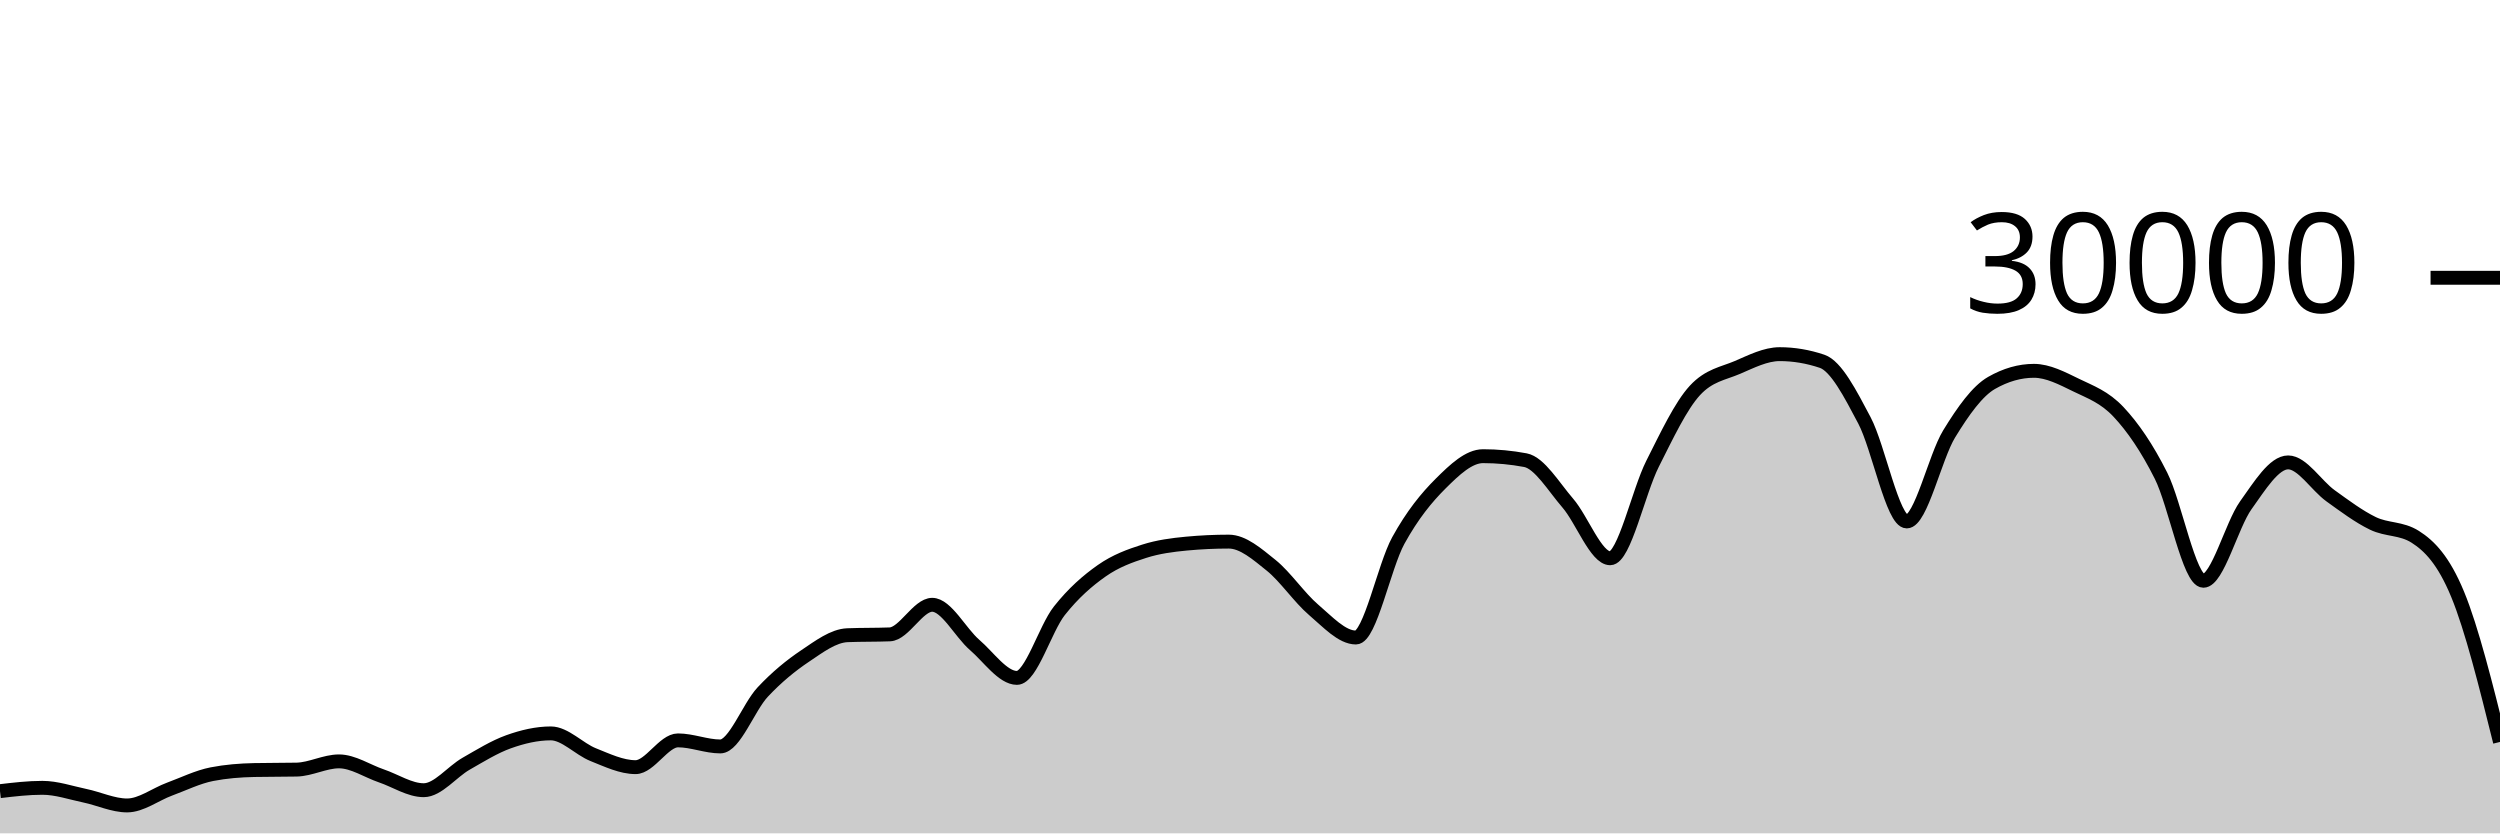
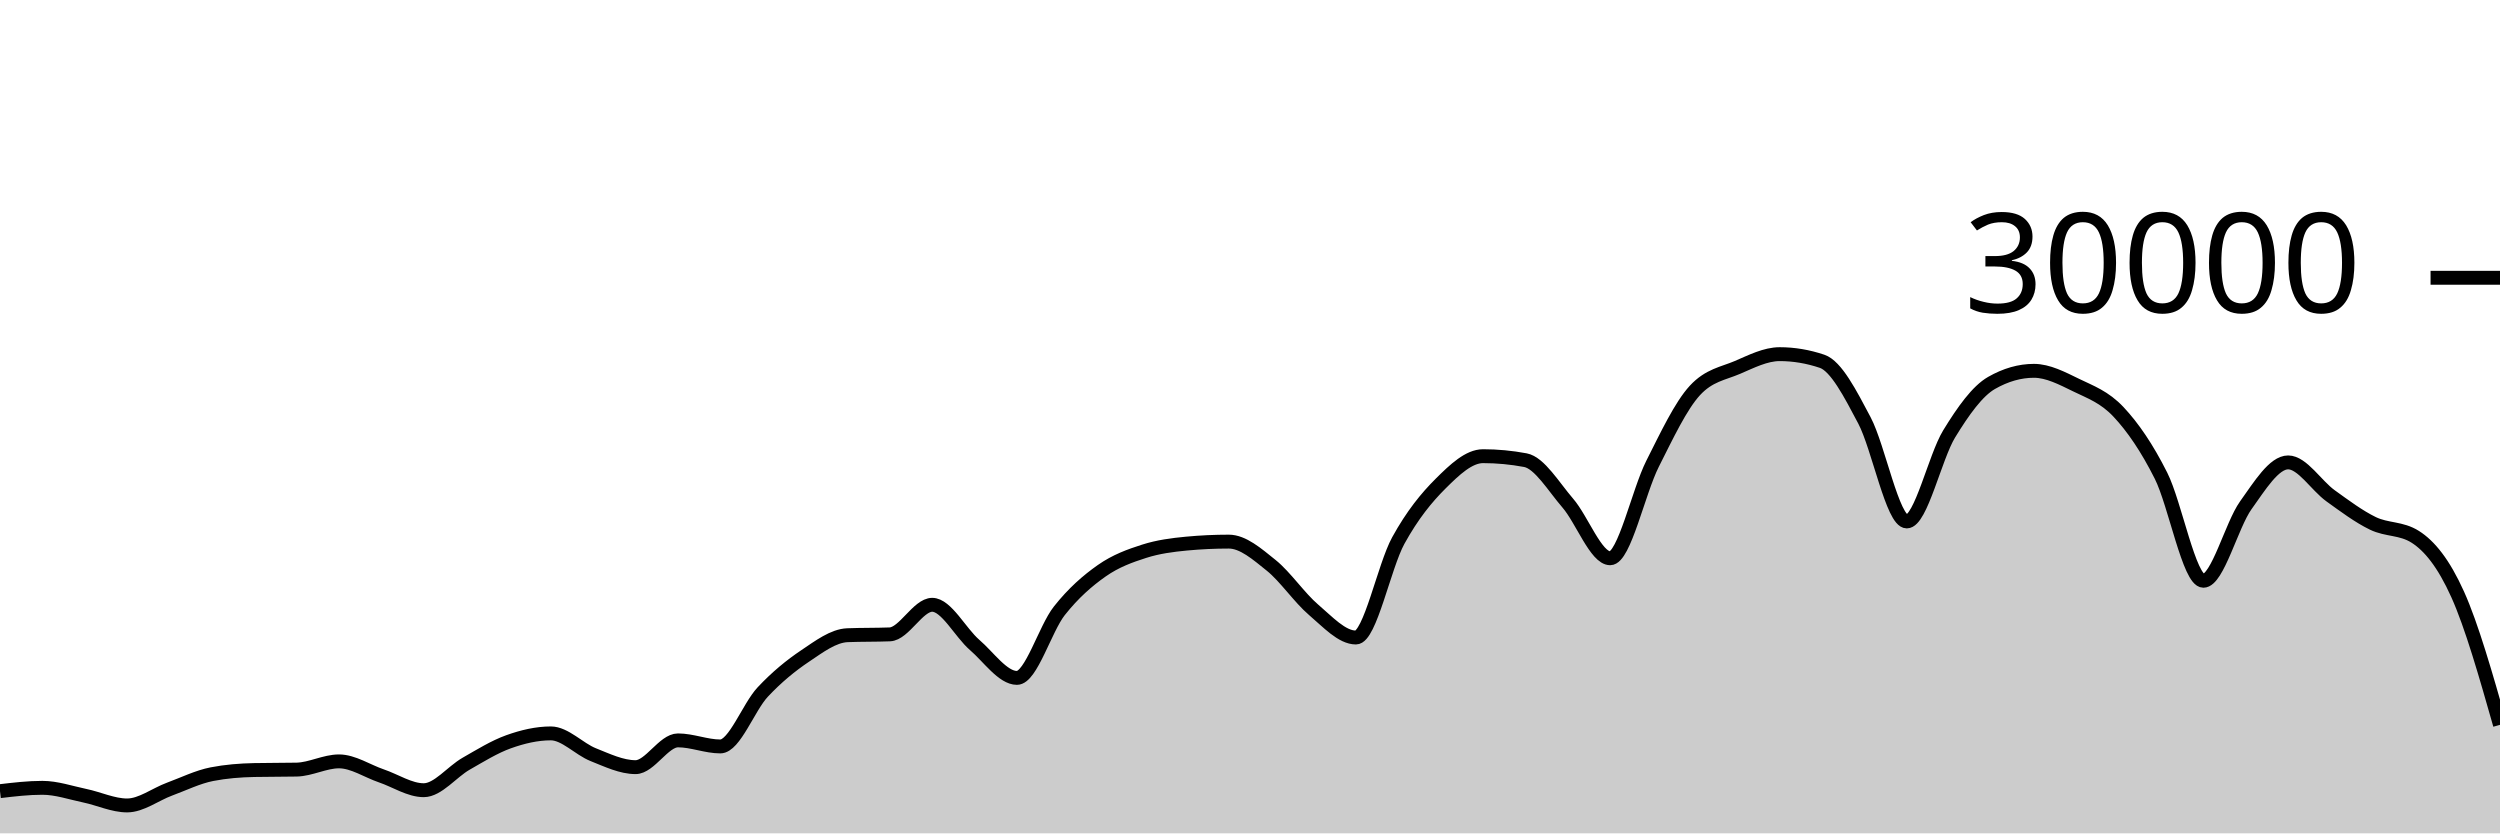
<svg xmlns="http://www.w3.org/2000/svg" viewBox="0 0 180 60">
  <g transform="translate(0,20)">
-     <path class="area" fill="rgba(0, 0, 0, 0.2)" d="M0,36.963C1.017,36.843,2.034,36.723,3.051,36.723C4.068,36.723,5.085,37.079,6.102,37.291C7.119,37.502,8.136,37.992,9.153,37.992C10.169,37.992,11.186,37.194,12.203,36.819C13.22,36.444,14.237,35.94,15.254,35.741C16.271,35.542,17.288,35.464,18.305,35.443C19.322,35.421,20.339,35.432,21.356,35.411C22.373,35.389,23.39,34.819,24.407,34.819C25.424,34.819,26.441,35.517,27.458,35.863C28.475,36.209,29.492,36.895,30.508,36.895C31.525,36.895,32.542,35.57,33.559,34.989C34.576,34.408,35.593,33.774,36.61,33.409C37.627,33.045,38.644,32.804,39.661,32.804C40.678,32.804,41.695,33.931,42.712,34.336C43.729,34.741,44.746,35.235,45.763,35.235C46.78,35.235,47.797,33.307,48.814,33.307C49.831,33.307,50.847,33.744,51.864,33.744C52.881,33.744,53.898,30.913,54.915,29.828C55.932,28.743,56.949,27.914,57.966,27.232C58.983,26.55,60,25.775,61.017,25.735C62.034,25.695,63.051,25.715,64.068,25.675C65.085,25.635,66.102,23.545,67.119,23.545C68.136,23.545,69.153,25.553,70.169,26.431C71.186,27.308,72.203,28.809,73.22,28.809C74.237,28.809,75.254,25.266,76.271,23.98C77.288,22.694,78.305,21.81,79.322,21.096C80.339,20.382,81.356,20.019,82.373,19.693C83.39,19.367,84.407,19.236,85.424,19.14C86.441,19.044,87.458,18.996,88.475,18.996C89.492,18.996,90.508,19.886,91.525,20.704C92.542,21.522,93.559,23.036,94.576,23.903C95.593,24.769,96.61,25.901,97.627,25.901C98.644,25.901,99.661,20.765,100.678,18.917C101.695,17.07,102.712,15.827,103.729,14.815C104.746,13.803,105.763,12.845,106.78,12.845C107.797,12.845,108.814,12.941,109.831,13.132C110.847,13.323,111.864,15.047,112.881,16.224C113.898,17.401,114.915,20.195,115.932,20.195C116.949,20.195,117.966,15.407,118.983,13.393C120,11.379,121.017,9.212,122.034,8.111C123.051,7.009,124.068,6.894,125.085,6.459C126.102,6.023,127.119,5.499,128.136,5.499C129.153,5.499,130.169,5.669,131.186,6.011C132.203,6.352,133.22,8.342,134.237,10.264C135.254,12.186,136.271,17.545,137.288,17.545C138.305,17.545,139.322,12.902,140.339,11.24C141.356,9.578,142.373,8.154,143.39,7.572C144.407,6.99,145.424,6.699,146.441,6.699C147.458,6.699,148.475,7.239,149.492,7.733C150.508,8.228,151.525,8.58,152.542,9.667C153.559,10.753,154.576,12.227,155.593,14.252C156.61,16.277,157.627,21.816,158.644,21.816C159.661,21.816,160.678,17.803,161.695,16.383C162.712,14.962,163.729,13.292,164.746,13.292C165.763,13.292,166.78,14.963,167.797,15.695C168.814,16.426,169.831,17.19,170.847,17.683C171.864,18.175,172.881,18.005,173.898,18.651C174.915,19.296,175.932,20.328,176.949,22.789C177.966,25.251,178.983,29.335,180,33.42L180,40C178.983,40,177.966,40,176.949,40C175.932,40,174.915,40,173.898,40C172.881,40,171.864,40,170.847,40C169.831,40,168.814,40,167.797,40C166.78,40,165.763,40,164.746,40C163.729,40,162.712,40,161.695,40C160.678,40,159.661,40,158.644,40C157.627,40,156.61,40,155.593,40C154.576,40,153.559,40,152.542,40C151.525,40,150.508,40,149.492,40C148.475,40,147.458,40,146.441,40C145.424,40,144.407,40,143.39,40C142.373,40,141.356,40,140.339,40C139.322,40,138.305,40,137.288,40C136.271,40,135.254,40,134.237,40C133.22,40,132.203,40,131.186,40C130.169,40,129.153,40,128.136,40C127.119,40,126.102,40,125.085,40C124.068,40,123.051,40,122.034,40C121.017,40,120,40,118.983,40C117.966,40,116.949,40,115.932,40C114.915,40,113.898,40,112.881,40C111.864,40,110.847,40,109.831,40C108.814,40,107.797,40,106.78,40C105.763,40,104.746,40,103.729,40C102.712,40,101.695,40,100.678,40C99.661,40,98.644,40,97.627,40C96.61,40,95.593,40,94.576,40C93.559,40,92.542,40,91.525,40C90.508,40,89.492,40,88.475,40C87.458,40,86.441,40,85.424,40C84.407,40,83.39,40,82.373,40C81.356,40,80.339,40,79.322,40C78.305,40,77.288,40,76.271,40C75.254,40,74.237,40,73.22,40C72.203,40,71.186,40,70.169,40C69.153,40,68.136,40,67.119,40C66.102,40,65.085,40,64.068,40C63.051,40,62.034,40,61.017,40C60,40,58.983,40,57.966,40C56.949,40,55.932,40,54.915,40C53.898,40,52.881,40,51.864,40C50.847,40,49.831,40,48.814,40C47.797,40,46.78,40,45.763,40C44.746,40,43.729,40,42.712,40C41.695,40,40.678,40,39.661,40C38.644,40,37.627,40,36.61,40C35.593,40,34.576,40,33.559,40C32.542,40,31.525,40,30.508,40C29.492,40,28.475,40,27.458,40C26.441,40,25.424,40,24.407,40C23.39,40,22.373,40,21.356,40C20.339,40,19.322,40,18.305,40C17.288,40,16.271,40,15.254,40C14.237,40,13.22,40,12.203,40C11.186,40,10.169,40,9.153,40C8.136,40,7.119,40,6.102,40C5.085,40,4.068,40,3.051,40C2.034,40,1.017,40,0,40Z" />
-     <path class="line" stroke="black" fill="none" d="M0,36.963C1.017,36.843,2.034,36.723,3.051,36.723C4.068,36.723,5.085,37.079,6.102,37.291C7.119,37.502,8.136,37.992,9.153,37.992C10.169,37.992,11.186,37.194,12.203,36.819C13.22,36.444,14.237,35.94,15.254,35.741C16.271,35.542,17.288,35.464,18.305,35.443C19.322,35.421,20.339,35.432,21.356,35.411C22.373,35.389,23.39,34.819,24.407,34.819C25.424,34.819,26.441,35.517,27.458,35.863C28.475,36.209,29.492,36.895,30.508,36.895C31.525,36.895,32.542,35.57,33.559,34.989C34.576,34.408,35.593,33.774,36.61,33.409C37.627,33.045,38.644,32.804,39.661,32.804C40.678,32.804,41.695,33.931,42.712,34.336C43.729,34.741,44.746,35.235,45.763,35.235C46.78,35.235,47.797,33.307,48.814,33.307C49.831,33.307,50.847,33.744,51.864,33.744C52.881,33.744,53.898,30.913,54.915,29.828C55.932,28.743,56.949,27.914,57.966,27.232C58.983,26.55,60,25.775,61.017,25.735C62.034,25.695,63.051,25.715,64.068,25.675C65.085,25.635,66.102,23.545,67.119,23.545C68.136,23.545,69.153,25.553,70.169,26.431C71.186,27.308,72.203,28.809,73.22,28.809C74.237,28.809,75.254,25.266,76.271,23.98C77.288,22.694,78.305,21.81,79.322,21.096C80.339,20.382,81.356,20.019,82.373,19.693C83.39,19.367,84.407,19.236,85.424,19.14C86.441,19.044,87.458,18.996,88.475,18.996C89.492,18.996,90.508,19.886,91.525,20.704C92.542,21.522,93.559,23.036,94.576,23.903C95.593,24.769,96.61,25.901,97.627,25.901C98.644,25.901,99.661,20.765,100.678,18.917C101.695,17.07,102.712,15.827,103.729,14.815C104.746,13.803,105.763,12.845,106.78,12.845C107.797,12.845,108.814,12.941,109.831,13.132C110.847,13.323,111.864,15.047,112.881,16.224C113.898,17.401,114.915,20.195,115.932,20.195C116.949,20.195,117.966,15.407,118.983,13.393C120,11.379,121.017,9.212,122.034,8.111C123.051,7.009,124.068,6.894,125.085,6.459C126.102,6.023,127.119,5.499,128.136,5.499C129.153,5.499,130.169,5.669,131.186,6.011C132.203,6.352,133.22,8.342,134.237,10.264C135.254,12.186,136.271,17.545,137.288,17.545C138.305,17.545,139.322,12.902,140.339,11.24C141.356,9.578,142.373,8.154,143.39,7.572C144.407,6.99,145.424,6.699,146.441,6.699C147.458,6.699,148.475,7.239,149.492,7.733C150.508,8.228,151.525,8.58,152.542,9.667C153.559,10.753,154.576,12.227,155.593,14.252C156.61,16.277,157.627,21.816,158.644,21.816C159.661,21.816,160.678,17.803,161.695,16.383C162.712,14.962,163.729,13.292,164.746,13.292C165.763,13.292,166.78,14.963,167.797,15.695C168.814,16.426,169.831,17.19,170.847,17.683C171.864,18.175,172.881,18.005,173.898,18.651C174.915,19.296,175.932,20.328,176.949,22.789C177.966,25.251,178.983,29.335,180,33.42" />
+     <path class="area" fill="rgba(0, 0, 0, 0.2)" d="M0,36.963C1.017,36.843,2.034,36.723,3.051,36.723C4.068,36.723,5.085,37.079,6.102,37.291C7.119,37.502,8.136,37.992,9.153,37.992C10.169,37.992,11.186,37.194,12.203,36.819C13.22,36.444,14.237,35.94,15.254,35.741C16.271,35.542,17.288,35.464,18.305,35.443C19.322,35.421,20.339,35.432,21.356,35.411C22.373,35.389,23.39,34.819,24.407,34.819C25.424,34.819,26.441,35.517,27.458,35.863C28.475,36.209,29.492,36.895,30.508,36.895C31.525,36.895,32.542,35.57,33.559,34.989C34.576,34.408,35.593,33.774,36.61,33.409C37.627,33.045,38.644,32.804,39.661,32.804C40.678,32.804,41.695,33.931,42.712,34.336C43.729,34.741,44.746,35.235,45.763,35.235C46.78,35.235,47.797,33.307,48.814,33.307C49.831,33.307,50.847,33.744,51.864,33.744C52.881,33.744,53.898,30.913,54.915,29.828C55.932,28.743,56.949,27.914,57.966,27.232C58.983,26.55,60,25.775,61.017,25.735C62.034,25.695,63.051,25.715,64.068,25.675C65.085,25.635,66.102,23.545,67.119,23.545C68.136,23.545,69.153,25.553,70.169,26.431C71.186,27.308,72.203,28.809,73.22,28.809C74.237,28.809,75.254,25.266,76.271,23.98C77.288,22.694,78.305,21.81,79.322,21.096C80.339,20.382,81.356,20.019,82.373,19.693C83.39,19.367,84.407,19.236,85.424,19.14C86.441,19.044,87.458,18.996,88.475,18.996C89.492,18.996,90.508,19.886,91.525,20.704C92.542,21.522,93.559,23.036,94.576,23.903C95.593,24.769,96.61,25.901,97.627,25.901C98.644,25.901,99.661,20.765,100.678,18.917C101.695,17.07,102.712,15.827,103.729,14.815C104.746,13.803,105.763,12.845,106.78,12.845C107.797,12.845,108.814,12.941,109.831,13.132C110.847,13.323,111.864,15.047,112.881,16.224C113.898,17.401,114.915,20.195,115.932,20.195C116.949,20.195,117.966,15.407,118.983,13.393C120,11.379,121.017,9.212,122.034,8.111C123.051,7.009,124.068,6.894,125.085,6.459C126.102,6.023,127.119,5.499,128.136,5.499C129.153,5.499,130.169,5.669,131.186,6.011C132.203,6.352,133.22,8.342,134.237,10.264C135.254,12.186,136.271,17.545,137.288,17.545C138.305,17.545,139.322,12.902,140.339,11.24C141.356,9.578,142.373,8.154,143.39,7.572C144.407,6.99,145.424,6.699,146.441,6.699C147.458,6.699,148.475,7.239,149.492,7.733C150.508,8.228,151.525,8.58,152.542,9.667C153.559,10.753,154.576,12.227,155.593,14.252C156.61,16.277,157.627,21.816,158.644,21.816C159.661,21.816,160.678,17.803,161.695,16.383C162.712,14.962,163.729,13.292,164.746,13.292C165.763,13.292,166.78,14.963,167.797,15.695C168.814,16.426,169.831,17.19,170.847,17.683C171.864,18.175,172.881,18.005,173.898,18.651C174.915,19.296,175.932,20.533,176.949,22.789C177.966,25.046,178.983,28.617,180,32.188L180,40C178.983,40,177.966,40,176.949,40C175.932,40,174.915,40,173.898,40C172.881,40,171.864,40,170.847,40C169.831,40,168.814,40,167.797,40C166.78,40,165.763,40,164.746,40C163.729,40,162.712,40,161.695,40C160.678,40,159.661,40,158.644,40C157.627,40,156.61,40,155.593,40C154.576,40,153.559,40,152.542,40C151.525,40,150.508,40,149.492,40C148.475,40,147.458,40,146.441,40C145.424,40,144.407,40,143.39,40C142.373,40,141.356,40,140.339,40C139.322,40,138.305,40,137.288,40C136.271,40,135.254,40,134.237,40C133.22,40,132.203,40,131.186,40C130.169,40,129.153,40,128.136,40C127.119,40,126.102,40,125.085,40C124.068,40,123.051,40,122.034,40C121.017,40,120,40,118.983,40C117.966,40,116.949,40,115.932,40C114.915,40,113.898,40,112.881,40C111.864,40,110.847,40,109.831,40C108.814,40,107.797,40,106.78,40C105.763,40,104.746,40,103.729,40C102.712,40,101.695,40,100.678,40C99.661,40,98.644,40,97.627,40C96.61,40,95.593,40,94.576,40C93.559,40,92.542,40,91.525,40C90.508,40,89.492,40,88.475,40C87.458,40,86.441,40,85.424,40C84.407,40,83.39,40,82.373,40C81.356,40,80.339,40,79.322,40C78.305,40,77.288,40,76.271,40C75.254,40,74.237,40,73.22,40C72.203,40,71.186,40,70.169,40C69.153,40,68.136,40,67.119,40C66.102,40,65.085,40,64.068,40C63.051,40,62.034,40,61.017,40C60,40,58.983,40,57.966,40C56.949,40,55.932,40,54.915,40C53.898,40,52.881,40,51.864,40C50.847,40,49.831,40,48.814,40C47.797,40,46.78,40,45.763,40C44.746,40,43.729,40,42.712,40C41.695,40,40.678,40,39.661,40C38.644,40,37.627,40,36.61,40C35.593,40,34.576,40,33.559,40C32.542,40,31.525,40,30.508,40C29.492,40,28.475,40,27.458,40C26.441,40,25.424,40,24.407,40C23.39,40,22.373,40,21.356,40C20.339,40,19.322,40,18.305,40C17.288,40,16.271,40,15.254,40C14.237,40,13.22,40,12.203,40C11.186,40,10.169,40,9.153,40C8.136,40,7.119,40,6.102,40C5.085,40,4.068,40,3.051,40C2.034,40,1.017,40,0,40Z" />
+     <path class="line" stroke="black" fill="none" d="M0,36.963C1.017,36.843,2.034,36.723,3.051,36.723C4.068,36.723,5.085,37.079,6.102,37.291C7.119,37.502,8.136,37.992,9.153,37.992C10.169,37.992,11.186,37.194,12.203,36.819C13.22,36.444,14.237,35.94,15.254,35.741C16.271,35.542,17.288,35.464,18.305,35.443C19.322,35.421,20.339,35.432,21.356,35.411C22.373,35.389,23.39,34.819,24.407,34.819C25.424,34.819,26.441,35.517,27.458,35.863C28.475,36.209,29.492,36.895,30.508,36.895C31.525,36.895,32.542,35.57,33.559,34.989C34.576,34.408,35.593,33.774,36.61,33.409C37.627,33.045,38.644,32.804,39.661,32.804C40.678,32.804,41.695,33.931,42.712,34.336C43.729,34.741,44.746,35.235,45.763,35.235C46.78,35.235,47.797,33.307,48.814,33.307C49.831,33.307,50.847,33.744,51.864,33.744C52.881,33.744,53.898,30.913,54.915,29.828C55.932,28.743,56.949,27.914,57.966,27.232C58.983,26.55,60,25.775,61.017,25.735C62.034,25.695,63.051,25.715,64.068,25.675C65.085,25.635,66.102,23.545,67.119,23.545C68.136,23.545,69.153,25.553,70.169,26.431C71.186,27.308,72.203,28.809,73.22,28.809C74.237,28.809,75.254,25.266,76.271,23.98C77.288,22.694,78.305,21.81,79.322,21.096C80.339,20.382,81.356,20.019,82.373,19.693C83.39,19.367,84.407,19.236,85.424,19.14C86.441,19.044,87.458,18.996,88.475,18.996C89.492,18.996,90.508,19.886,91.525,20.704C92.542,21.522,93.559,23.036,94.576,23.903C95.593,24.769,96.61,25.901,97.627,25.901C98.644,25.901,99.661,20.765,100.678,18.917C101.695,17.07,102.712,15.827,103.729,14.815C104.746,13.803,105.763,12.845,106.78,12.845C107.797,12.845,108.814,12.941,109.831,13.132C110.847,13.323,111.864,15.047,112.881,16.224C113.898,17.401,114.915,20.195,115.932,20.195C116.949,20.195,117.966,15.407,118.983,13.393C120,11.379,121.017,9.212,122.034,8.111C123.051,7.009,124.068,6.894,125.085,6.459C126.102,6.023,127.119,5.499,128.136,5.499C129.153,5.499,130.169,5.669,131.186,6.011C132.203,6.352,133.22,8.342,134.237,10.264C135.254,12.186,136.271,17.545,137.288,17.545C138.305,17.545,139.322,12.902,140.339,11.24C141.356,9.578,142.373,8.154,143.39,7.572C144.407,6.99,145.424,6.699,146.441,6.699C147.458,6.699,148.475,7.239,149.492,7.733C150.508,8.228,151.525,8.58,152.542,9.667C153.559,10.753,154.576,12.227,155.593,14.252C156.61,16.277,157.627,21.816,158.644,21.816C159.661,21.816,160.678,17.803,161.695,16.383C162.712,14.962,163.729,13.292,164.746,13.292C165.763,13.292,166.78,14.963,167.797,15.695C168.814,16.426,169.831,17.19,170.847,17.683C171.864,18.175,172.881,18.005,173.898,18.651C174.915,19.296,175.932,20.533,176.949,22.789C177.966,25.046,178.983,28.617,180,32.188" />
    <path class="axis-ceiling" stroke-width="1" stroke="black" fill="none" d="M175,0L180,0" />
    <text class="axis-ceiling-label" font-family="sans-serif" text-anchor="end" font-size="10px" x="170" y="2.5">30000</text>
  </g>
</svg>
